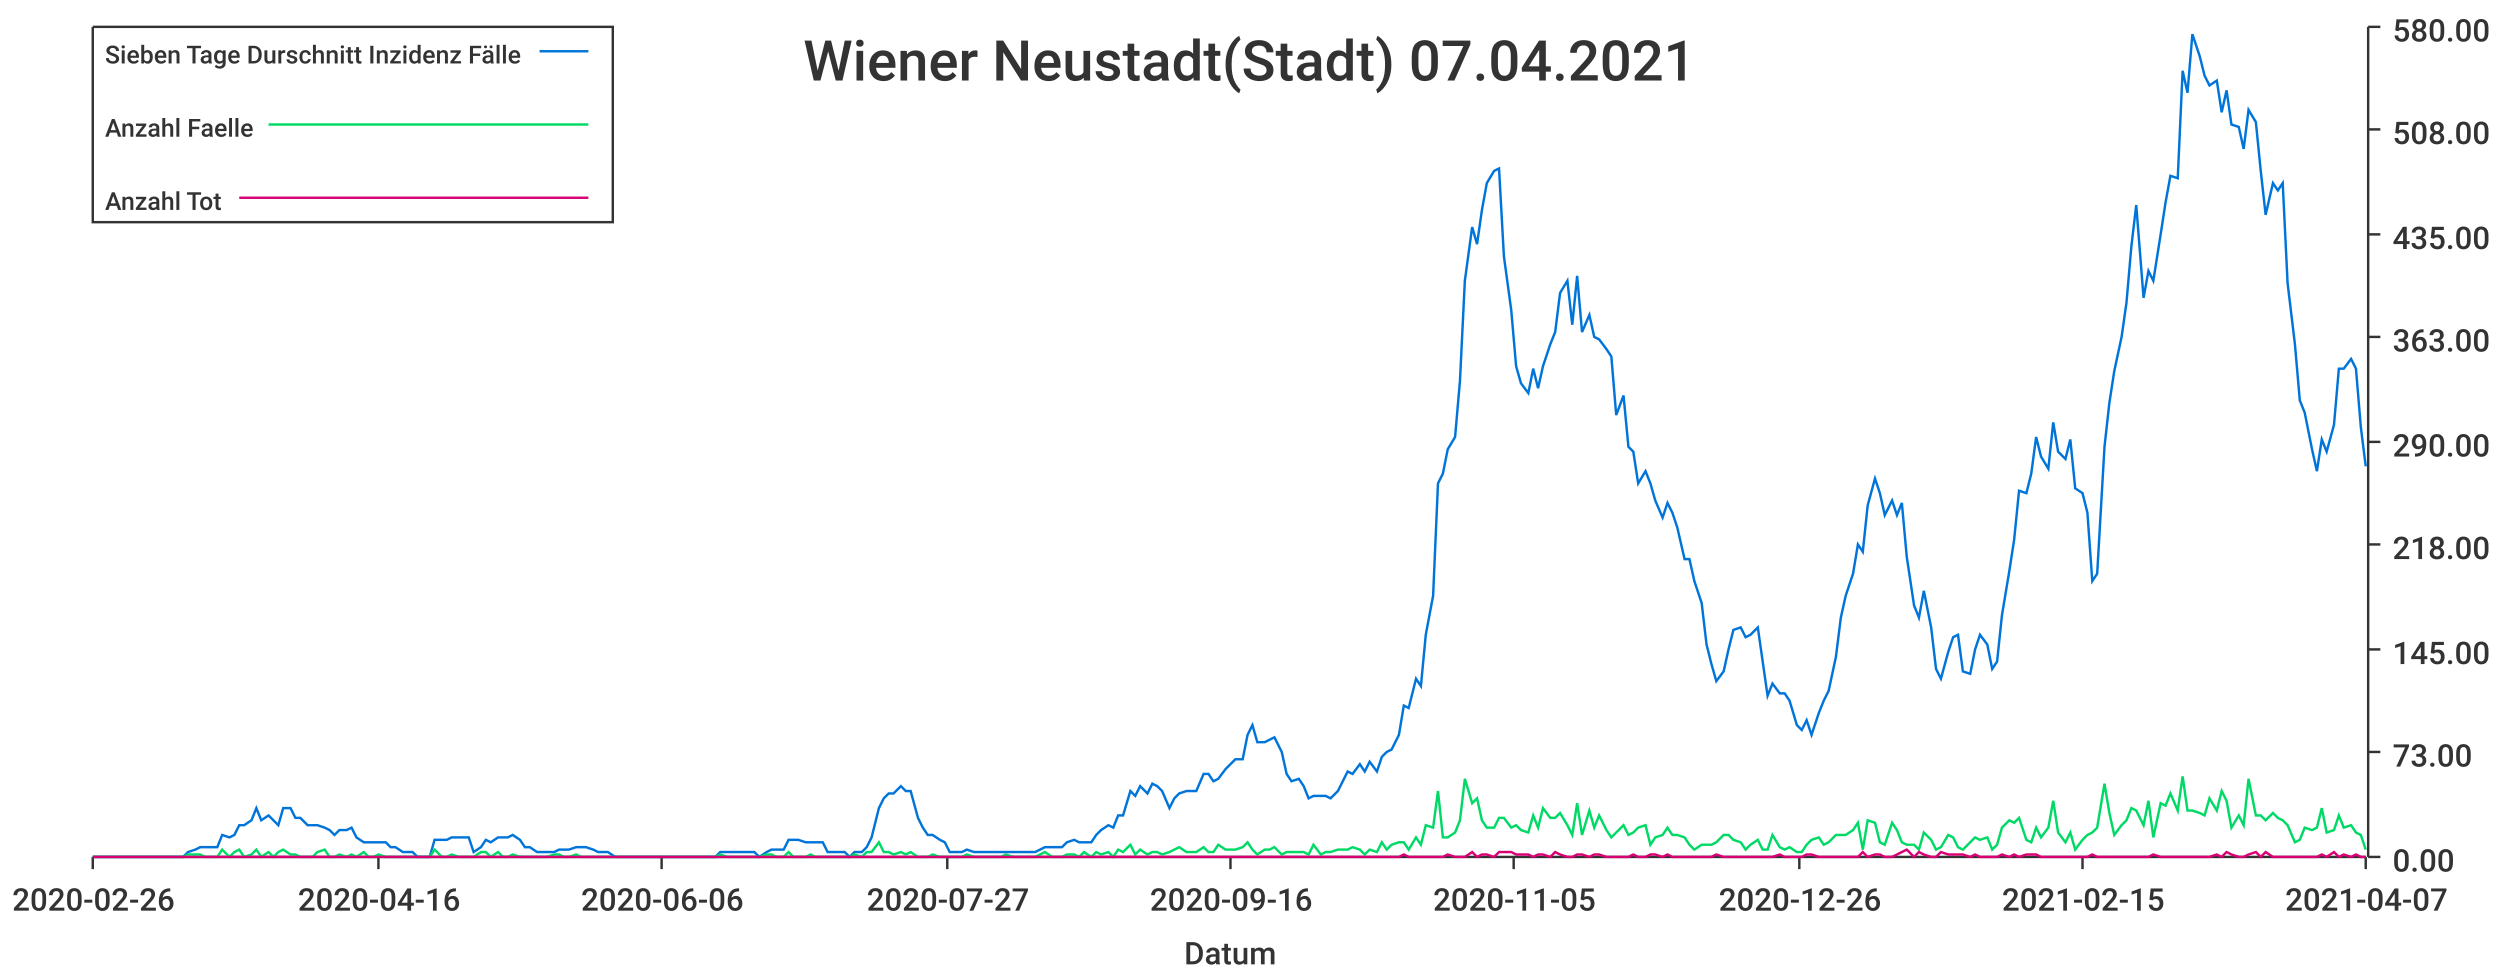
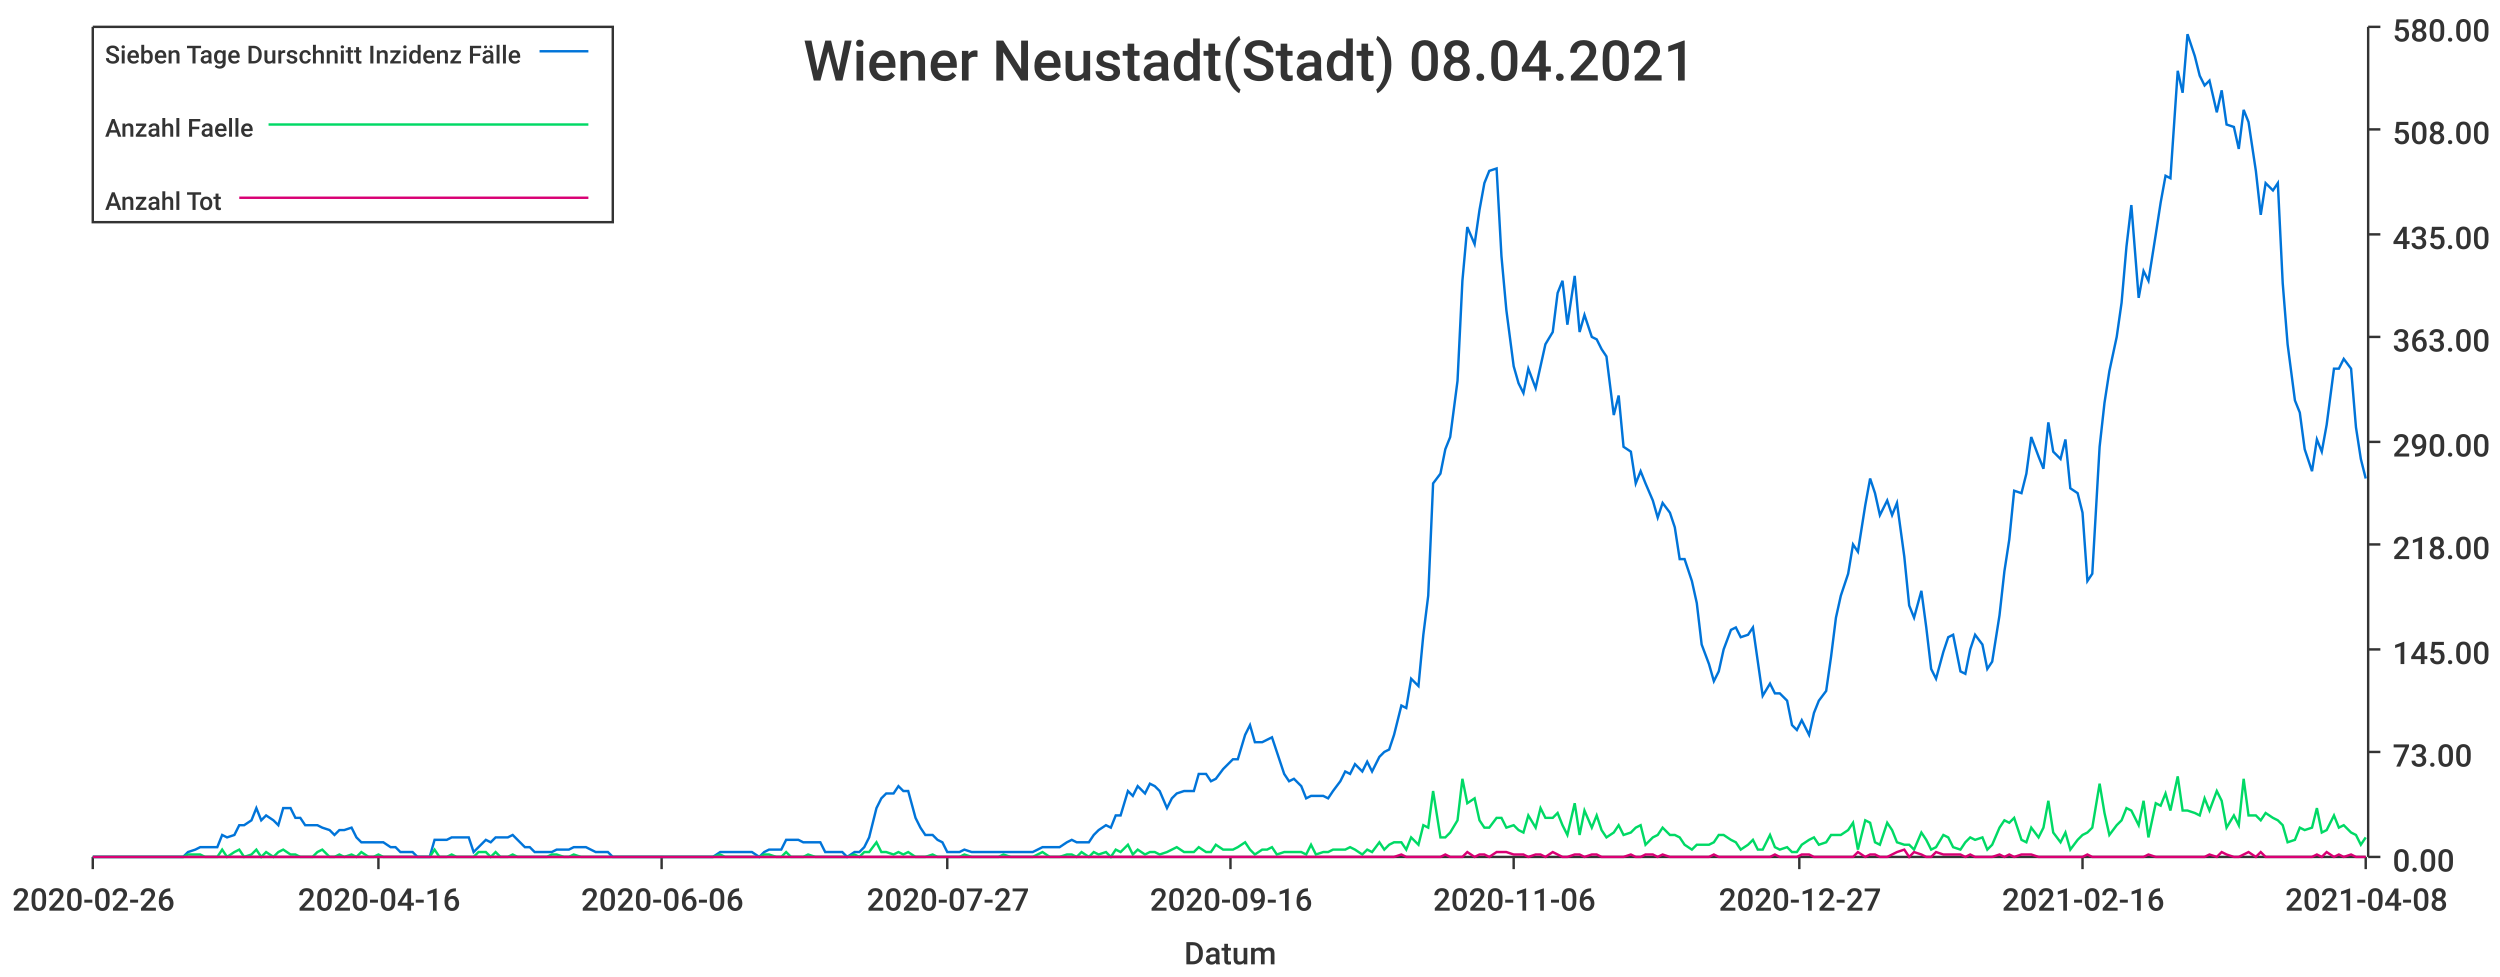
<svg xmlns="http://www.w3.org/2000/svg" width="1024" height="400">\n<path d="M 0 0 L 1024 0 L 1024 400 L 0 400 L 0 0" style="stroke-width:0;stroke:rgba(255,255,255,1.0);fill:rgba(255,255,255,1.0)" />
  <path d="M 38 11 L 969 11 L 969 351 L 38 351 L 38 11" style="stroke-width:0;stroke:rgba(255,255,255,1.0);fill:rgba(255,255,255,1.0)" />
  <path d="M 38 351 L 969 351" style="stroke-width:1;stroke:rgba(51,51,51,1.0);fill:none" />
  <path d="M 38 351 L 38 356" style="stroke-width:1;stroke:rgba(51,51,51,1.0);fill:none" />
  <text x="5" y="373" style="stroke-width:0;stroke:none;fill:rgba(51,51,51,1.0);font-size:12.8px;font-family:'Roboto Medium',sans-serif">2020-02-26</text>
  <path d="M 155 351 L 155 356" style="stroke-width:1;stroke:rgba(51,51,51,1.0);fill:none" />
  <text x="122" y="373" style="stroke-width:0;stroke:none;fill:rgba(51,51,51,1.0);font-size:12.8px;font-family:'Roboto Medium',sans-serif">2020-04-16</text>
  <path d="M 271 351 L 271 356" style="stroke-width:1;stroke:rgba(51,51,51,1.0);fill:none" />
  <text x="238" y="373" style="stroke-width:0;stroke:none;fill:rgba(51,51,51,1.0);font-size:12.8px;font-family:'Roboto Medium',sans-serif">2020-06-06</text>
  <path d="M 388 351 L 388 356" style="stroke-width:1;stroke:rgba(51,51,51,1.0);fill:none" />
  <text x="355" y="373" style="stroke-width:0;stroke:none;fill:rgba(51,51,51,1.0);font-size:12.8px;font-family:'Roboto Medium',sans-serif">2020-07-27</text>
  <path d="M 504 351 L 504 356" style="stroke-width:1;stroke:rgba(51,51,51,1.0);fill:none" />
  <text x="471" y="373" style="stroke-width:0;stroke:none;fill:rgba(51,51,51,1.0);font-size:12.8px;font-family:'Roboto Medium',sans-serif">2020-09-16</text>
  <path d="M 620 351 L 620 356" style="stroke-width:1;stroke:rgba(51,51,51,1.0);fill:none" />
-   <text x="587" y="373" style="stroke-width:0;stroke:none;fill:rgba(51,51,51,1.0);font-size:12.8px;font-family:'Roboto Medium',sans-serif">2020-11-05</text>
+   <text x="587" y="373" style="stroke-width:0;stroke:none;fill:rgba(51,51,51,1.0);font-size:12.8px;font-family:'Roboto Medium',sans-serif">2020-11-06</text>
  <path d="M 737 351 L 737 356" style="stroke-width:1;stroke:rgba(51,51,51,1.0);fill:none" />
-   <text x="704" y="373" style="stroke-width:0;stroke:none;fill:rgba(51,51,51,1.0);font-size:12.8px;font-family:'Roboto Medium',sans-serif">2020-12-26</text>
+   <text x="704" y="373" style="stroke-width:0;stroke:none;fill:rgba(51,51,51,1.0);font-size:12.8px;font-family:'Roboto Medium',sans-serif">2020-12-27</text>
  <path d="M 853 351 L 853 356" style="stroke-width:1;stroke:rgba(51,51,51,1.0);fill:none" />
-   <text x="820" y="373" style="stroke-width:0;stroke:none;fill:rgba(51,51,51,1.0);font-size:12.8px;font-family:'Roboto Medium',sans-serif">2021-02-15</text>
+   <text x="820" y="373" style="stroke-width:0;stroke:none;fill:rgba(51,51,51,1.0);font-size:12.8px;font-family:'Roboto Medium',sans-serif">2021-02-16</text>
  <path d="M 969 351 L 969 356" style="stroke-width:1;stroke:rgba(51,51,51,1.0);fill:none" />
-   <text x="936" y="373" style="stroke-width:0;stroke:none;fill:rgba(51,51,51,1.0);font-size:12.8px;font-family:'Roboto Medium',sans-serif">2021-04-07</text>
+   <text x="936" y="373" style="stroke-width:0;stroke:none;fill:rgba(51,51,51,1.0);font-size:12.8px;font-family:'Roboto Medium',sans-serif">2021-04-08</text>
  <text x="485" y="395" style="stroke-width:0;stroke:none;fill:rgba(51,51,51,1.0);font-size:12.8px;font-family:'Roboto Medium',sans-serif">Datum</text>
  <path d="M 970 351 L 970 11" style="stroke-width:1;stroke:rgba(51,51,51,1.0);fill:none" />
  <path d="M 970 351 L 975 351" style="stroke-width:1;stroke:rgba(51,51,51,1.0);fill:none" />
  <text x="980" y="357" style="stroke-width:0;stroke:none;fill:rgba(51,51,51,1.0);font-size:12.8px;font-family:'Roboto Medium',sans-serif">0.00</text>
  <path d="M 970 308 L 975 308" style="stroke-width:1;stroke:rgba(51,51,51,1.0);fill:none" />
  <text x="980" y="314" style="stroke-width:0;stroke:none;fill:rgba(51,51,51,1.0);font-size:12.8px;font-family:'Roboto Medium',sans-serif">73.00</text>
  <path d="M 970 266 L 975 266" style="stroke-width:1;stroke:rgba(51,51,51,1.0);fill:none" />
  <text x="980" y="272" style="stroke-width:0;stroke:none;fill:rgba(51,51,51,1.0);font-size:12.8px;font-family:'Roboto Medium',sans-serif">145.00</text>
  <path d="M 970 223 L 975 223" style="stroke-width:1;stroke:rgba(51,51,51,1.0);fill:none" />
  <text x="980" y="229" style="stroke-width:0;stroke:none;fill:rgba(51,51,51,1.0);font-size:12.8px;font-family:'Roboto Medium',sans-serif">218.00</text>
  <path d="M 970 181 L 975 181" style="stroke-width:1;stroke:rgba(51,51,51,1.0);fill:none" />
  <text x="980" y="187" style="stroke-width:0;stroke:none;fill:rgba(51,51,51,1.0);font-size:12.8px;font-family:'Roboto Medium',sans-serif">290.00</text>
  <path d="M 970 138 L 975 138" style="stroke-width:1;stroke:rgba(51,51,51,1.0);fill:none" />
  <text x="980" y="144" style="stroke-width:0;stroke:none;fill:rgba(51,51,51,1.0);font-size:12.8px;font-family:'Roboto Medium',sans-serif">363.00</text>
  <path d="M 970 96 L 975 96" style="stroke-width:1;stroke:rgba(51,51,51,1.0);fill:none" />
  <text x="980" y="102" style="stroke-width:0;stroke:none;fill:rgba(51,51,51,1.0);font-size:12.8px;font-family:'Roboto Medium',sans-serif">435.00</text>
  <path d="M 970 53 L 975 53" style="stroke-width:1;stroke:rgba(51,51,51,1.0);fill:none" />
  <text x="980" y="59" style="stroke-width:0;stroke:none;fill:rgba(51,51,51,1.0);font-size:12.8px;font-family:'Roboto Medium',sans-serif">508.00</text>
  <path d="M 970 11 L 975 11" style="stroke-width:1;stroke:rgba(51,51,51,1.0);fill:none" />
  <text x="980" y="17" style="stroke-width:0;stroke:none;fill:rgba(51,51,51,1.0);font-size:12.8px;font-family:'Roboto Medium',sans-serif">580.00</text>
-   <path d="M 38 351 L 41 351 L 43 351 L 45 351 L 48 351 L 50 351 L 52 351 L 55 351 L 57 351 L 59 351 L 61 351 L 64 351 L 66 351 L 68 351 L 71 351 L 73 351 L 75 351 L 77 349 L 80 348 L 82 347 L 84 347 L 87 347 L 89 347 L 91 342 L 94 343 L 96 342 L 98 338 L 100 338 L 103 336 L 105 331 L 107 336 L 110 334 L 112 336 L 114 338 L 116 331 L 119 331 L 121 335 L 123 335 L 126 338 L 128 338 L 130 338 L 133 339 L 135 340 L 137 342 L 139 340 L 142 340 L 144 339 L 146 343 L 149 345 L 151 345 L 153 345 L 155 345 L 158 345 L 160 347 L 162 347 L 165 349 L 167 349 L 169 349 L 171 351 L 174 351 L 176 351 L 178 344 L 181 344 L 183 344 L 185 343 L 188 343 L 190 343 L 192 343 L 194 349 L 197 347 L 199 344 L 201 345 L 204 343 L 206 343 L 208 343 L 210 342 L 213 344 L 215 347 L 217 347 L 220 349 L 222 349 L 224 349 L 227 349 L 229 348 L 231 348 L 233 348 L 236 347 L 238 347 L 240 347 L 243 348 L 245 349 L 247 349 L 249 349 L 252 351 L 254 351 L 256 351 L 259 351 L 261 351 L 263 351 L 266 351 L 268 351 L 270 351 L 272 351 L 275 351 L 277 351 L 279 351 L 282 351 L 284 351 L 286 351 L 288 351 L 291 351 L 293 351 L 295 349 L 298 349 L 300 349 L 302 349 L 304 349 L 307 349 L 309 349 L 311 351 L 314 349 L 316 348 L 318 348 L 321 348 L 323 344 L 325 344 L 327 344 L 330 345 L 332 345 L 334 345 L 337 345 L 339 349 L 341 349 L 343 349 L 346 349 L 348 351 L 350 349 L 353 349 L 355 347 L 357 343 L 360 331 L 362 327 L 364 325 L 366 325 L 369 322 L 371 324 L 373 324 L 376 335 L 378 339 L 380 342 L 382 342 L 385 344 L 387 345 L 389 349 L 392 349 L 394 349 L 396 348 L 399 349 L 401 349 L 403 349 L 405 349 L 408 349 L 410 349 L 412 349 L 415 349 L 417 349 L 419 349 L 421 349 L 424 349 L 426 348 L 428 347 L 431 347 L 433 347 L 435 347 L 437 345 L 440 344 L 442 345 L 444 345 L 447 345 L 449 342 L 451 340 L 454 338 L 456 339 L 458 334 L 460 334 L 463 324 L 465 326 L 467 322 L 470 325 L 472 321 L 474 322 L 476 324 L 479 331 L 481 327 L 483 325 L 486 324 L 488 324 L 490 324 L 493 317 L 495 317 L 497 320 L 499 319 L 502 315 L 504 313 L 506 311 L 509 311 L 511 301 L 513 297 L 515 304 L 518 304 L 520 303 L 522 302 L 525 308 L 527 317 L 529 320 L 532 319 L 534 322 L 536 327 L 538 326 L 541 326 L 543 326 L 545 327 L 548 324 L 550 320 L 552 316 L 554 317 L 557 313 L 559 316 L 561 312 L 564 316 L 566 310 L 568 308 L 570 307 L 573 301 L 575 289 L 577 290 L 580 278 L 582 281 L 584 260 L 587 244 L 589 198 L 591 194 L 593 184 L 596 179 L 598 156 L 600 115 L 603 93 L 605 100 L 607 86 L 609 75 L 612 70 L 614 69 L 616 105 L 619 127 L 621 150 L 623 157 L 626 161 L 628 151 L 630 159 L 632 150 L 635 141 L 637 136 L 639 120 L 642 115 L 644 133 L 646 113 L 648 136 L 651 129 L 653 138 L 655 139 L 658 143 L 660 146 L 662 170 L 665 162 L 667 183 L 669 185 L 671 198 L 674 193 L 676 198 L 678 205 L 681 212 L 683 206 L 685 210 L 687 216 L 690 229 L 692 229 L 694 238 L 697 247 L 699 264 L 701 272 L 703 279 L 706 275 L 708 266 L 710 258 L 713 257 L 715 261 L 717 260 L 720 257 L 722 271 L 724 285 L 726 280 L 729 284 L 731 284 L 733 287 L 736 297 L 738 299 L 740 295 L 742 301 L 745 292 L 747 287 L 749 283 L 752 269 L 754 253 L 756 244 L 759 235 L 761 223 L 763 226 L 765 207 L 768 196 L 770 202 L 772 211 L 775 205 L 777 211 L 779 206 L 781 228 L 784 248 L 786 253 L 788 242 L 791 257 L 793 274 L 795 278 L 798 267 L 800 261 L 802 260 L 804 275 L 807 276 L 809 266 L 811 260 L 814 264 L 816 274 L 818 271 L 820 252 L 823 234 L 825 221 L 827 201 L 830 202 L 832 194 L 834 179 L 836 187 L 839 192 L 841 173 L 843 185 L 846 188 L 848 180 L 850 200 L 853 202 L 855 210 L 857 238 L 859 235 L 862 183 L 864 165 L 866 152 L 869 138 L 871 124 L 873 101 L 875 84 L 878 122 L 880 111 L 882 115 L 885 96 L 887 83 L 889 72 L 892 73 L 894 29 L 896 38 L 898 14 L 901 23 L 903 31 L 905 35 L 908 33 L 910 46 L 912 37 L 914 51 L 917 52 L 919 61 L 921 45 L 924 50 L 926 70 L 928 88 L 931 75 L 933 78 L 935 75 L 937 116 L 940 141 L 942 164 L 944 169 L 947 184 L 949 193 L 951 180 L 953 185 L 956 174 L 958 151 L 960 151 L 963 147 L 965 151 L 967 175 L 969 191" style="stroke-width:1;stroke:rgba(0,116,217,1.0);fill:none" />
-   <path d="M 38 351 L 41 351 L 43 351 L 45 351 L 48 351 L 50 351 L 52 351 L 55 351 L 57 351 L 59 351 L 61 351 L 64 351 L 66 351 L 68 351 L 71 351 L 73 351 L 75 351 L 77 350 L 80 350 L 82 350 L 84 351 L 87 351 L 89 351 L 91 348 L 94 351 L 96 349 L 98 348 L 100 351 L 103 350 L 105 348 L 107 351 L 110 349 L 112 351 L 114 349 L 116 348 L 119 350 L 121 350 L 123 351 L 126 351 L 128 351 L 130 349 L 133 348 L 135 351 L 137 351 L 139 350 L 142 351 L 144 350 L 146 351 L 149 349 L 151 351 L 153 351 L 155 350 L 158 351 L 160 351 L 162 351 L 165 351 L 167 351 L 169 351 L 171 351 L 174 351 L 176 351 L 178 348 L 181 351 L 183 351 L 185 350 L 188 351 L 190 351 L 192 351 L 194 351 L 197 349 L 199 349 L 201 351 L 204 349 L 206 351 L 208 351 L 210 350 L 213 351 L 215 351 L 217 351 L 220 351 L 222 351 L 224 351 L 227 350 L 229 350 L 231 351 L 233 351 L 236 350 L 238 351 L 240 351 L 243 351 L 245 351 L 247 351 L 249 351 L 252 351 L 254 351 L 256 351 L 259 351 L 261 351 L 263 351 L 266 351 L 268 351 L 270 351 L 272 351 L 275 351 L 277 351 L 279 351 L 282 351 L 284 351 L 286 351 L 288 351 L 291 351 L 293 351 L 295 350 L 298 351 L 300 351 L 302 351 L 304 351 L 307 351 L 309 351 L 311 351 L 314 350 L 316 350 L 318 351 L 321 351 L 323 349 L 325 351 L 327 351 L 330 351 L 332 350 L 334 351 L 337 351 L 339 351 L 341 351 L 343 351 L 346 351 L 348 351 L 350 350 L 353 351 L 355 349 L 357 349 L 360 345 L 362 349 L 364 349 L 366 350 L 369 349 L 371 350 L 373 349 L 376 351 L 378 351 L 380 351 L 382 350 L 385 351 L 387 351 L 389 351 L 392 351 L 394 351 L 396 350 L 399 351 L 401 351 L 403 351 L 405 351 L 408 351 L 410 351 L 412 350 L 415 351 L 417 351 L 419 351 L 421 351 L 424 351 L 426 350 L 428 349 L 431 351 L 433 351 L 435 351 L 437 350 L 440 350 L 442 351 L 444 349 L 447 351 L 449 349 L 451 350 L 454 349 L 456 351 L 458 348 L 460 349 L 463 346 L 465 350 L 467 348 L 470 350 L 472 349 L 474 349 L 476 350 L 479 349 L 481 348 L 483 347 L 486 349 L 488 349 L 490 349 L 493 347 L 495 349 L 497 349 L 499 346 L 502 348 L 504 348 L 506 348 L 509 347 L 511 345 L 513 348 L 515 350 L 518 348 L 520 348 L 522 347 L 525 350 L 527 349 L 529 349 L 532 349 L 534 349 L 536 350 L 538 346 L 541 350 L 543 349 L 545 349 L 548 348 L 550 348 L 552 348 L 554 347 L 557 348 L 559 350 L 561 348 L 564 349 L 566 345 L 568 348 L 570 346 L 573 345 L 575 345 L 577 348 L 580 343 L 582 346 L 584 338 L 587 339 L 589 324 L 591 343 L 593 343 L 596 341 L 598 336 L 600 319 L 603 329 L 605 327 L 607 336 L 609 339 L 612 339 L 614 335 L 616 335 L 619 339 L 621 338 L 623 340 L 626 341 L 628 334 L 630 339 L 632 331 L 635 335 L 637 335 L 639 333 L 642 338 L 644 342 L 646 329 L 648 342 L 651 332 L 653 339 L 655 334 L 658 340 L 660 343 L 662 341 L 665 338 L 667 342 L 669 341 L 671 339 L 674 338 L 676 346 L 678 343 L 681 342 L 683 339 L 685 342 L 687 342 L 690 343 L 692 346 L 694 348 L 697 346 L 699 346 L 701 346 L 703 345 L 706 342 L 708 342 L 710 344 L 713 345 L 715 348 L 717 346 L 720 344 L 722 348 L 724 348 L 726 342 L 729 347 L 731 348 L 733 347 L 736 349 L 738 349 L 740 346 L 742 344 L 745 343 L 747 346 L 749 345 L 752 342 L 754 342 L 756 342 L 759 340 L 761 337 L 763 348 L 765 336 L 768 337 L 770 345 L 772 346 L 775 337 L 777 340 L 779 345 L 781 346 L 784 346 L 786 348 L 788 341 L 791 344 L 793 348 L 795 347 L 798 342 L 800 343 L 802 347 L 804 348 L 807 345 L 809 343 L 811 344 L 814 343 L 816 348 L 818 346 L 820 339 L 823 336 L 825 337 L 827 335 L 830 344 L 832 345 L 834 339 L 836 343 L 839 339 L 841 328 L 843 341 L 846 345 L 848 341 L 850 348 L 853 344 L 855 342 L 857 341 L 859 339 L 862 321 L 864 333 L 866 342 L 869 338 L 871 336 L 873 331 L 875 332 L 878 338 L 880 328 L 882 343 L 885 329 L 887 330 L 889 325 L 892 332 L 894 318 L 896 332 L 898 332 L 901 333 L 903 334 L 905 327 L 908 332 L 910 324 L 912 328 L 914 339 L 917 334 L 919 338 L 921 319 L 924 334 L 926 334 L 928 336 L 931 333 L 933 335 L 935 336 L 937 338 L 940 345 L 942 344 L 944 339 L 947 340 L 949 339 L 951 331 L 953 341 L 956 340 L 958 334 L 960 339 L 963 338 L 965 341 L 967 342 L 969 348" style="stroke-width:1;stroke:rgba(0,217,101,1.0);fill:none" />
-   <path d="M 38 351 L 41 351 L 43 351 L 45 351 L 48 351 L 50 351 L 52 351 L 55 351 L 57 351 L 59 351 L 61 351 L 64 351 L 66 351 L 68 351 L 71 351 L 73 351 L 75 351 L 77 351 L 80 351 L 82 351 L 84 351 L 87 351 L 89 351 L 91 351 L 94 351 L 96 351 L 98 351 L 100 351 L 103 351 L 105 351 L 107 351 L 110 351 L 112 351 L 114 351 L 116 351 L 119 351 L 121 351 L 123 351 L 126 351 L 128 351 L 130 351 L 133 351 L 135 351 L 137 351 L 139 351 L 142 351 L 144 351 L 146 351 L 149 351 L 151 351 L 153 351 L 155 351 L 158 351 L 160 351 L 162 351 L 165 351 L 167 351 L 169 351 L 171 351 L 174 351 L 176 351 L 178 351 L 181 351 L 183 351 L 185 351 L 188 351 L 190 351 L 192 351 L 194 351 L 197 351 L 199 351 L 201 351 L 204 351 L 206 351 L 208 351 L 210 351 L 213 351 L 215 351 L 217 351 L 220 351 L 222 351 L 224 351 L 227 351 L 229 351 L 231 351 L 233 351 L 236 351 L 238 351 L 240 351 L 243 351 L 245 351 L 247 351 L 249 351 L 252 351 L 254 351 L 256 351 L 259 351 L 261 351 L 263 351 L 266 351 L 268 351 L 270 351 L 272 351 L 275 351 L 277 351 L 279 351 L 282 351 L 284 351 L 286 351 L 288 351 L 291 351 L 293 351 L 295 351 L 298 351 L 300 351 L 302 351 L 304 351 L 307 351 L 309 351 L 311 351 L 314 351 L 316 351 L 318 351 L 321 351 L 323 351 L 325 351 L 327 351 L 330 351 L 332 351 L 334 351 L 337 351 L 339 351 L 341 351 L 343 351 L 346 351 L 348 351 L 350 351 L 353 351 L 355 351 L 357 351 L 360 351 L 362 351 L 364 351 L 366 351 L 369 351 L 371 351 L 373 351 L 376 351 L 378 351 L 380 351 L 382 351 L 385 351 L 387 351 L 389 351 L 392 351 L 394 351 L 396 351 L 399 351 L 401 351 L 403 351 L 405 351 L 408 351 L 410 351 L 412 351 L 415 351 L 417 351 L 419 351 L 421 351 L 424 351 L 426 351 L 428 351 L 431 351 L 433 351 L 435 351 L 437 351 L 440 351 L 442 351 L 444 351 L 447 351 L 449 351 L 451 351 L 454 351 L 456 351 L 458 351 L 460 351 L 463 351 L 465 351 L 467 351 L 470 351 L 472 351 L 474 351 L 476 351 L 479 351 L 481 351 L 483 351 L 486 351 L 488 351 L 490 351 L 493 351 L 495 351 L 497 351 L 499 351 L 502 351 L 504 351 L 506 351 L 509 351 L 511 351 L 513 351 L 515 351 L 518 351 L 520 351 L 522 351 L 525 351 L 527 351 L 529 351 L 532 351 L 534 351 L 536 351 L 538 351 L 541 351 L 543 351 L 545 351 L 548 351 L 550 351 L 552 351 L 554 351 L 557 351 L 559 351 L 561 351 L 564 351 L 566 351 L 568 351 L 570 351 L 573 351 L 575 350 L 577 351 L 580 351 L 582 351 L 584 351 L 587 351 L 589 351 L 591 351 L 593 350 L 596 351 L 598 351 L 600 351 L 603 349 L 605 351 L 607 350 L 609 350 L 612 351 L 614 349 L 616 349 L 619 349 L 621 350 L 623 350 L 626 350 L 628 351 L 630 350 L 632 350 L 635 351 L 637 349 L 639 350 L 642 351 L 644 351 L 646 350 L 648 350 L 651 351 L 653 350 L 655 350 L 658 351 L 660 351 L 662 351 L 665 351 L 667 351 L 669 350 L 671 351 L 674 351 L 676 350 L 678 350 L 681 351 L 683 350 L 685 351 L 687 351 L 690 351 L 692 351 L 694 351 L 697 351 L 699 351 L 701 351 L 703 350 L 706 351 L 708 351 L 710 351 L 713 351 L 715 351 L 717 351 L 720 351 L 722 351 L 724 351 L 726 351 L 729 350 L 731 351 L 733 351 L 736 351 L 738 351 L 740 350 L 742 350 L 745 351 L 747 351 L 749 351 L 752 351 L 754 351 L 756 351 L 759 351 L 761 351 L 763 349 L 765 351 L 768 350 L 770 350 L 772 351 L 775 351 L 777 350 L 779 349 L 781 348 L 784 351 L 786 349 L 788 350 L 791 351 L 793 351 L 795 349 L 798 350 L 800 350 L 802 350 L 804 350 L 807 351 L 809 350 L 811 351 L 814 351 L 816 351 L 818 351 L 820 350 L 823 351 L 825 350 L 827 351 L 830 350 L 832 350 L 834 350 L 836 351 L 839 351 L 841 351 L 843 351 L 846 351 L 848 351 L 850 351 L 853 351 L 855 351 L 857 350 L 859 351 L 862 351 L 864 351 L 866 351 L 869 351 L 871 351 L 873 351 L 875 351 L 878 351 L 880 351 L 882 350 L 885 351 L 887 351 L 889 351 L 892 351 L 894 351 L 896 351 L 898 351 L 901 351 L 903 351 L 905 351 L 908 350 L 910 351 L 912 349 L 914 350 L 917 351 L 919 351 L 921 350 L 924 349 L 926 351 L 928 349 L 931 351 L 933 351 L 935 351 L 937 351 L 940 351 L 942 351 L 944 351 L 947 351 L 949 351 L 951 350 L 953 351 L 956 349 L 958 351 L 960 350 L 963 351 L 965 350 L 967 351 L 969 351" style="stroke-width:1;stroke:rgba(217,0,116,1.0);fill:none" />
-   <text x="329" y="33" style="stroke-width:0;stroke:none;fill:rgba(51,51,51,1.0);font-size:23.0px;font-family:'Roboto Medium',sans-serif">Wiener Neustadt(Stadt) 07.04.2021</text>
+   <path d="M 38 351 L 41 351 L 43 351 L 45 351 L 48 351 L 50 351 L 52 351 L 55 351 L 57 351 L 59 351 L 61 351 L 64 351 L 66 351 L 68 351 L 71 351 L 73 351 L 75 351 L 77 349 L 80 348 L 82 347 L 84 347 L 87 347 L 89 347 L 91 342 L 93 343 L 96 342 L 98 338 L 100 338 L 103 336 L 105 331 L 107 336 L 109 334 L 112 336 L 114 338 L 116 331 L 119 331 L 121 335 L 123 335 L 125 338 L 128 338 L 130 338 L 132 339 L 135 340 L 137 342 L 139 340 L 141 340 L 144 339 L 146 343 L 148 345 L 151 345 L 153 345 L 155 345 L 157 345 L 160 347 L 162 347 L 164 349 L 167 349 L 169 349 L 171 351 L 173 351 L 176 351 L 178 344 L 180 344 L 183 344 L 185 343 L 187 343 L 189 343 L 192 343 L 194 349 L 196 347 L 199 344 L 201 345 L 203 343 L 205 343 L 208 343 L 210 342 L 212 344 L 215 347 L 217 347 L 219 349 L 221 349 L 224 349 L 226 349 L 228 348 L 231 348 L 233 348 L 235 347 L 238 347 L 240 347 L 242 348 L 244 349 L 247 349 L 249 349 L 251 351 L 254 351 L 256 351 L 258 351 L 260 351 L 263 351 L 265 351 L 267 351 L 270 351 L 272 351 L 274 351 L 276 351 L 279 351 L 281 351 L 283 351 L 286 351 L 288 351 L 290 351 L 292 351 L 295 349 L 297 349 L 299 349 L 302 349 L 304 349 L 306 349 L 308 349 L 311 351 L 313 349 L 315 348 L 318 348 L 320 348 L 322 344 L 324 344 L 327 344 L 329 345 L 331 345 L 334 345 L 336 345 L 338 349 L 340 349 L 343 349 L 345 349 L 347 351 L 350 349 L 352 349 L 354 347 L 356 343 L 359 331 L 361 327 L 363 325 L 366 325 L 368 322 L 370 324 L 372 324 L 375 335 L 377 339 L 379 342 L 382 342 L 384 344 L 386 345 L 388 349 L 391 349 L 393 349 L 395 348 L 398 349 L 400 349 L 402 349 L 404 349 L 407 349 L 409 349 L 411 349 L 414 349 L 416 349 L 418 349 L 421 349 L 423 349 L 425 348 L 427 347 L 430 347 L 432 347 L 434 347 L 437 345 L 439 344 L 441 345 L 443 345 L 446 345 L 448 342 L 450 340 L 453 338 L 455 339 L 457 334 L 459 334 L 462 324 L 464 326 L 466 322 L 469 325 L 471 321 L 473 322 L 475 324 L 478 331 L 480 327 L 482 325 L 485 324 L 487 324 L 489 324 L 491 317 L 494 317 L 496 320 L 498 319 L 501 315 L 503 313 L 505 311 L 507 311 L 510 301 L 512 297 L 514 304 L 517 304 L 519 303 L 521 302 L 523 308 L 526 317 L 528 320 L 530 319 L 533 322 L 535 327 L 537 326 L 539 326 L 542 326 L 544 327 L 546 324 L 549 320 L 551 316 L 553 317 L 555 313 L 558 316 L 560 312 L 562 316 L 565 310 L 567 308 L 569 307 L 571 301 L 574 289 L 576 290 L 578 278 L 581 281 L 583 260 L 585 244 L 587 198 L 590 194 L 592 184 L 594 179 L 597 156 L 599 115 L 601 93 L 604 100 L 606 86 L 608 75 L 610 70 L 613 69 L 615 105 L 617 127 L 620 150 L 622 157 L 624 161 L 626 151 L 629 159 L 631 150 L 633 141 L 636 136 L 638 120 L 640 115 L 642 133 L 645 113 L 647 136 L 649 129 L 652 138 L 654 139 L 656 143 L 658 146 L 661 170 L 663 162 L 665 183 L 668 185 L 670 198 L 672 193 L 674 198 L 677 205 L 679 212 L 681 206 L 684 210 L 686 216 L 688 229 L 690 229 L 693 238 L 695 247 L 697 264 L 700 272 L 702 279 L 704 275 L 706 266 L 709 258 L 711 257 L 713 261 L 716 260 L 718 257 L 720 271 L 722 285 L 725 280 L 727 284 L 729 284 L 732 287 L 734 297 L 736 299 L 738 295 L 741 301 L 743 292 L 745 287 L 748 283 L 750 269 L 752 253 L 754 244 L 757 235 L 759 223 L 761 226 L 764 207 L 766 196 L 768 202 L 770 211 L 773 205 L 775 211 L 777 206 L 780 228 L 782 248 L 784 253 L 787 242 L 789 257 L 791 274 L 793 278 L 796 267 L 798 261 L 800 260 L 803 275 L 805 276 L 807 266 L 809 260 L 812 264 L 814 274 L 816 271 L 819 252 L 821 234 L 823 221 L 825 201 L 828 202 L 830 194 L 832 179 L 835 187 L 837 192 L 839 173 L 841 185 L 844 188 L 846 180 L 848 200 L 851 202 L 853 210 L 855 238 L 857 235 L 860 183 L 862 165 L 864 152 L 867 138 L 869 124 L 871 101 L 873 84 L 876 122 L 878 111 L 880 115 L 883 96 L 885 83 L 887 72 L 889 73 L 892 29 L 894 38 L 896 14 L 899 23 L 901 31 L 903 35 L 905 33 L 908 46 L 910 37 L 912 51 L 915 52 L 917 61 L 919 45 L 921 50 L 924 70 L 926 88 L 928 75 L 931 78 L 933 75 L 935 116 L 937 141 L 940 164 L 942 169 L 944 184 L 947 193 L 949 180 L 951 185 L 953 174 L 956 151 L 958 151 L 960 147 L 963 151 L 965 175 L 967 188 L 969 196" style="stroke-width:1;stroke:rgba(0,116,217,1.0);fill:none" />
+   <path d="M 38 351 L 41 351 L 43 351 L 45 351 L 48 351 L 50 351 L 52 351 L 55 351 L 57 351 L 59 351 L 61 351 L 64 351 L 66 351 L 68 351 L 71 351 L 73 351 L 75 351 L 77 350 L 80 350 L 82 350 L 84 351 L 87 351 L 89 351 L 91 348 L 93 351 L 96 349 L 98 348 L 100 351 L 103 350 L 105 348 L 107 351 L 109 349 L 112 351 L 114 349 L 116 348 L 119 350 L 121 350 L 123 351 L 125 351 L 128 351 L 130 349 L 132 348 L 135 351 L 137 351 L 139 350 L 141 351 L 144 350 L 146 351 L 148 349 L 151 351 L 153 351 L 155 350 L 157 351 L 160 351 L 162 351 L 164 351 L 167 351 L 169 351 L 171 351 L 173 351 L 176 351 L 178 348 L 180 351 L 183 351 L 185 350 L 187 351 L 189 351 L 192 351 L 194 351 L 196 349 L 199 349 L 201 351 L 203 349 L 205 351 L 208 351 L 210 350 L 212 351 L 215 351 L 217 351 L 219 351 L 221 351 L 224 351 L 226 350 L 228 350 L 231 351 L 233 351 L 235 350 L 238 351 L 240 351 L 242 351 L 244 351 L 247 351 L 249 351 L 251 351 L 254 351 L 256 351 L 258 351 L 260 351 L 263 351 L 265 351 L 267 351 L 270 351 L 272 351 L 274 351 L 276 351 L 279 351 L 281 351 L 283 351 L 286 351 L 288 351 L 290 351 L 292 351 L 295 350 L 297 351 L 299 351 L 302 351 L 304 351 L 306 351 L 308 351 L 311 351 L 313 350 L 315 350 L 318 351 L 320 351 L 322 349 L 324 351 L 327 351 L 329 351 L 331 350 L 334 351 L 336 351 L 338 351 L 340 351 L 343 351 L 345 351 L 347 351 L 350 350 L 352 351 L 354 349 L 356 349 L 359 345 L 361 349 L 363 349 L 366 350 L 368 349 L 370 350 L 372 349 L 375 351 L 377 351 L 379 351 L 382 350 L 384 351 L 386 351 L 388 351 L 391 351 L 393 351 L 395 350 L 398 351 L 400 351 L 402 351 L 404 351 L 407 351 L 409 351 L 411 350 L 414 351 L 416 351 L 418 351 L 421 351 L 423 351 L 425 350 L 427 349 L 430 351 L 432 351 L 434 351 L 437 350 L 439 350 L 441 351 L 443 349 L 446 351 L 448 349 L 450 350 L 453 349 L 455 351 L 457 348 L 459 349 L 462 346 L 464 350 L 466 348 L 469 350 L 471 349 L 473 349 L 475 350 L 478 349 L 480 348 L 482 347 L 485 349 L 487 349 L 489 349 L 491 347 L 494 349 L 496 349 L 498 346 L 501 348 L 503 348 L 505 348 L 507 347 L 510 345 L 512 348 L 514 350 L 517 348 L 519 348 L 521 347 L 523 350 L 526 349 L 528 349 L 530 349 L 533 349 L 535 350 L 537 346 L 539 350 L 542 349 L 544 349 L 546 348 L 549 348 L 551 348 L 553 347 L 555 348 L 558 350 L 560 348 L 562 349 L 565 345 L 567 348 L 569 346 L 571 345 L 574 345 L 576 348 L 578 343 L 581 346 L 583 338 L 585 339 L 587 324 L 590 343 L 592 343 L 594 341 L 597 336 L 599 319 L 601 329 L 604 327 L 606 336 L 608 339 L 610 339 L 613 335 L 615 335 L 617 339 L 620 338 L 622 340 L 624 341 L 626 334 L 629 339 L 631 331 L 633 335 L 636 335 L 638 333 L 640 338 L 642 342 L 645 329 L 647 342 L 649 332 L 652 339 L 654 334 L 656 340 L 658 343 L 661 341 L 663 338 L 665 342 L 668 341 L 670 339 L 672 338 L 674 346 L 677 343 L 679 342 L 681 339 L 684 342 L 686 342 L 688 343 L 690 346 L 693 348 L 695 346 L 697 346 L 700 346 L 702 345 L 704 342 L 706 342 L 709 344 L 711 345 L 713 348 L 716 346 L 718 344 L 720 348 L 722 348 L 725 342 L 727 347 L 729 348 L 732 347 L 734 349 L 736 349 L 738 346 L 741 344 L 743 343 L 745 346 L 748 345 L 750 342 L 752 342 L 754 342 L 757 340 L 759 337 L 761 348 L 764 336 L 766 337 L 768 345 L 770 346 L 773 337 L 775 340 L 777 345 L 780 346 L 782 346 L 784 348 L 787 341 L 789 344 L 791 348 L 793 347 L 796 342 L 798 343 L 800 347 L 803 348 L 805 345 L 807 343 L 809 344 L 812 343 L 814 348 L 816 346 L 819 339 L 821 336 L 823 337 L 825 335 L 828 344 L 830 345 L 832 339 L 835 343 L 837 339 L 839 328 L 841 341 L 844 345 L 846 341 L 848 348 L 851 344 L 853 342 L 855 341 L 857 339 L 860 321 L 862 333 L 864 342 L 867 338 L 869 336 L 871 331 L 873 332 L 876 338 L 878 328 L 880 343 L 883 329 L 885 330 L 887 325 L 889 332 L 892 318 L 894 332 L 896 332 L 899 333 L 901 334 L 903 327 L 905 332 L 908 324 L 910 328 L 912 339 L 915 334 L 917 338 L 919 319 L 921 334 L 924 334 L 926 336 L 928 333 L 931 335 L 933 336 L 935 338 L 937 345 L 940 344 L 942 339 L 944 340 L 947 339 L 949 331 L 951 341 L 953 340 L 956 334 L 958 339 L 960 338 L 963 341 L 965 342 L 967 346 L 969 343" style="stroke-width:1;stroke:rgba(0,217,101,1.0);fill:none" />
+   <path d="M 38 351 L 41 351 L 43 351 L 45 351 L 48 351 L 50 351 L 52 351 L 55 351 L 57 351 L 59 351 L 61 351 L 64 351 L 66 351 L 68 351 L 71 351 L 73 351 L 75 351 L 77 351 L 80 351 L 82 351 L 84 351 L 87 351 L 89 351 L 91 351 L 93 351 L 96 351 L 98 351 L 100 351 L 103 351 L 105 351 L 107 351 L 109 351 L 112 351 L 114 351 L 116 351 L 119 351 L 121 351 L 123 351 L 125 351 L 128 351 L 130 351 L 132 351 L 135 351 L 137 351 L 139 351 L 141 351 L 144 351 L 146 351 L 148 351 L 151 351 L 153 351 L 155 351 L 157 351 L 160 351 L 162 351 L 164 351 L 167 351 L 169 351 L 171 351 L 173 351 L 176 351 L 178 351 L 180 351 L 183 351 L 185 351 L 187 351 L 189 351 L 192 351 L 194 351 L 196 351 L 199 351 L 201 351 L 203 351 L 205 351 L 208 351 L 210 351 L 212 351 L 215 351 L 217 351 L 219 351 L 221 351 L 224 351 L 226 351 L 228 351 L 231 351 L 233 351 L 235 351 L 238 351 L 240 351 L 242 351 L 244 351 L 247 351 L 249 351 L 251 351 L 254 351 L 256 351 L 258 351 L 260 351 L 263 351 L 265 351 L 267 351 L 270 351 L 272 351 L 274 351 L 276 351 L 279 351 L 281 351 L 283 351 L 286 351 L 288 351 L 290 351 L 292 351 L 295 351 L 297 351 L 299 351 L 302 351 L 304 351 L 306 351 L 308 351 L 311 351 L 313 351 L 315 351 L 318 351 L 320 351 L 322 351 L 324 351 L 327 351 L 329 351 L 331 351 L 334 351 L 336 351 L 338 351 L 340 351 L 343 351 L 345 351 L 347 351 L 350 351 L 352 351 L 354 351 L 356 351 L 359 351 L 361 351 L 363 351 L 366 351 L 368 351 L 370 351 L 372 351 L 375 351 L 377 351 L 379 351 L 382 351 L 384 351 L 386 351 L 388 351 L 391 351 L 393 351 L 395 351 L 398 351 L 400 351 L 402 351 L 404 351 L 407 351 L 409 351 L 411 351 L 414 351 L 416 351 L 418 351 L 421 351 L 423 351 L 425 351 L 427 351 L 430 351 L 432 351 L 434 351 L 437 351 L 439 351 L 441 351 L 443 351 L 446 351 L 448 351 L 450 351 L 453 351 L 455 351 L 457 351 L 459 351 L 462 351 L 464 351 L 466 351 L 469 351 L 471 351 L 473 351 L 475 351 L 478 351 L 480 351 L 482 351 L 485 351 L 487 351 L 489 351 L 491 351 L 494 351 L 496 351 L 498 351 L 501 351 L 503 351 L 505 351 L 507 351 L 510 351 L 512 351 L 514 351 L 517 351 L 519 351 L 521 351 L 523 351 L 526 351 L 528 351 L 530 351 L 533 351 L 535 351 L 537 351 L 539 351 L 542 351 L 544 351 L 546 351 L 549 351 L 551 351 L 553 351 L 555 351 L 558 351 L 560 351 L 562 351 L 565 351 L 567 351 L 569 351 L 571 351 L 574 350 L 576 351 L 578 351 L 581 351 L 583 351 L 585 351 L 587 351 L 590 351 L 592 350 L 594 351 L 597 351 L 599 351 L 601 349 L 604 351 L 606 350 L 608 350 L 610 351 L 613 349 L 615 349 L 617 349 L 620 350 L 622 350 L 624 350 L 626 351 L 629 350 L 631 350 L 633 351 L 636 349 L 638 350 L 640 351 L 642 351 L 645 350 L 647 350 L 649 351 L 652 350 L 654 350 L 656 351 L 658 351 L 661 351 L 663 351 L 665 351 L 668 350 L 670 351 L 672 351 L 674 350 L 677 350 L 679 351 L 681 350 L 684 351 L 686 351 L 688 351 L 690 351 L 693 351 L 695 351 L 697 351 L 700 351 L 702 350 L 704 351 L 706 351 L 709 351 L 711 351 L 713 351 L 716 351 L 718 351 L 720 351 L 722 351 L 725 351 L 727 350 L 729 351 L 732 351 L 734 351 L 736 351 L 738 350 L 741 350 L 743 351 L 745 351 L 748 351 L 750 351 L 752 351 L 754 351 L 757 351 L 759 351 L 761 349 L 764 351 L 766 350 L 768 350 L 770 351 L 773 351 L 775 350 L 777 349 L 780 348 L 782 351 L 784 349 L 787 350 L 789 351 L 791 351 L 793 349 L 796 350 L 798 350 L 800 350 L 803 350 L 805 351 L 807 350 L 809 351 L 812 351 L 814 351 L 816 351 L 819 350 L 821 351 L 823 350 L 825 351 L 828 350 L 830 350 L 832 350 L 835 351 L 837 351 L 839 351 L 841 351 L 844 351 L 846 351 L 848 351 L 851 351 L 853 351 L 855 350 L 857 351 L 860 351 L 862 351 L 864 351 L 867 351 L 869 351 L 871 351 L 873 351 L 876 351 L 878 351 L 880 350 L 883 351 L 885 351 L 887 351 L 889 351 L 892 351 L 894 351 L 896 351 L 899 351 L 901 351 L 903 351 L 905 350 L 908 351 L 910 349 L 912 350 L 915 351 L 917 351 L 919 350 L 921 349 L 924 351 L 926 349 L 928 351 L 931 351 L 933 351 L 935 351 L 937 351 L 940 351 L 942 351 L 944 351 L 947 351 L 949 350 L 951 351 L 953 349 L 956 351 L 958 350 L 960 351 L 963 350 L 965 351 L 967 351 L 969 351" style="stroke-width:1;stroke:rgba(217,0,116,1.0);fill:none" />
+   <text x="329" y="33" style="stroke-width:0;stroke:none;fill:rgba(51,51,51,1.0);font-size:23.0px;font-family:'Roboto Medium',sans-serif">Wiener Neustadt(Stadt) 08.04.2021</text>
  <path d="M 38 11 L 251 11 L 251 91 L 38 91 L 38 11" style="stroke-width:1;stroke:rgba(51,51,51,1.0);fill:rgba(255,255,255,1.0)" />
  <text x="43" y="26" style="stroke-width:0;stroke:none;fill:rgba(51,51,51,1.0);font-size:10.2px;font-family:'Roboto Medium',sans-serif">Sieben Tage Durschnitt Inzidenz Fälle</text>
  <path d="M 221 21 L 241 21" style="stroke-width:1;stroke:rgba(0,116,217,1.0);fill:none" />
  <text x="43" y="56" style="stroke-width:0;stroke:none;fill:rgba(51,51,51,1.0);font-size:10.2px;font-family:'Roboto Medium',sans-serif">Anzahl Faelle</text>
  <path d="M 110 51 L 241 51" style="stroke-width:1;stroke:rgba(0,217,101,1.0);fill:none" />
  <text x="43" y="86" style="stroke-width:0;stroke:none;fill:rgba(51,51,51,1.0);font-size:10.2px;font-family:'Roboto Medium',sans-serif">Anzahl Tot</text>
  <path d="M 98 81 L 241 81" style="stroke-width:1;stroke:rgba(217,0,116,1.0);fill:none" />
</svg>
